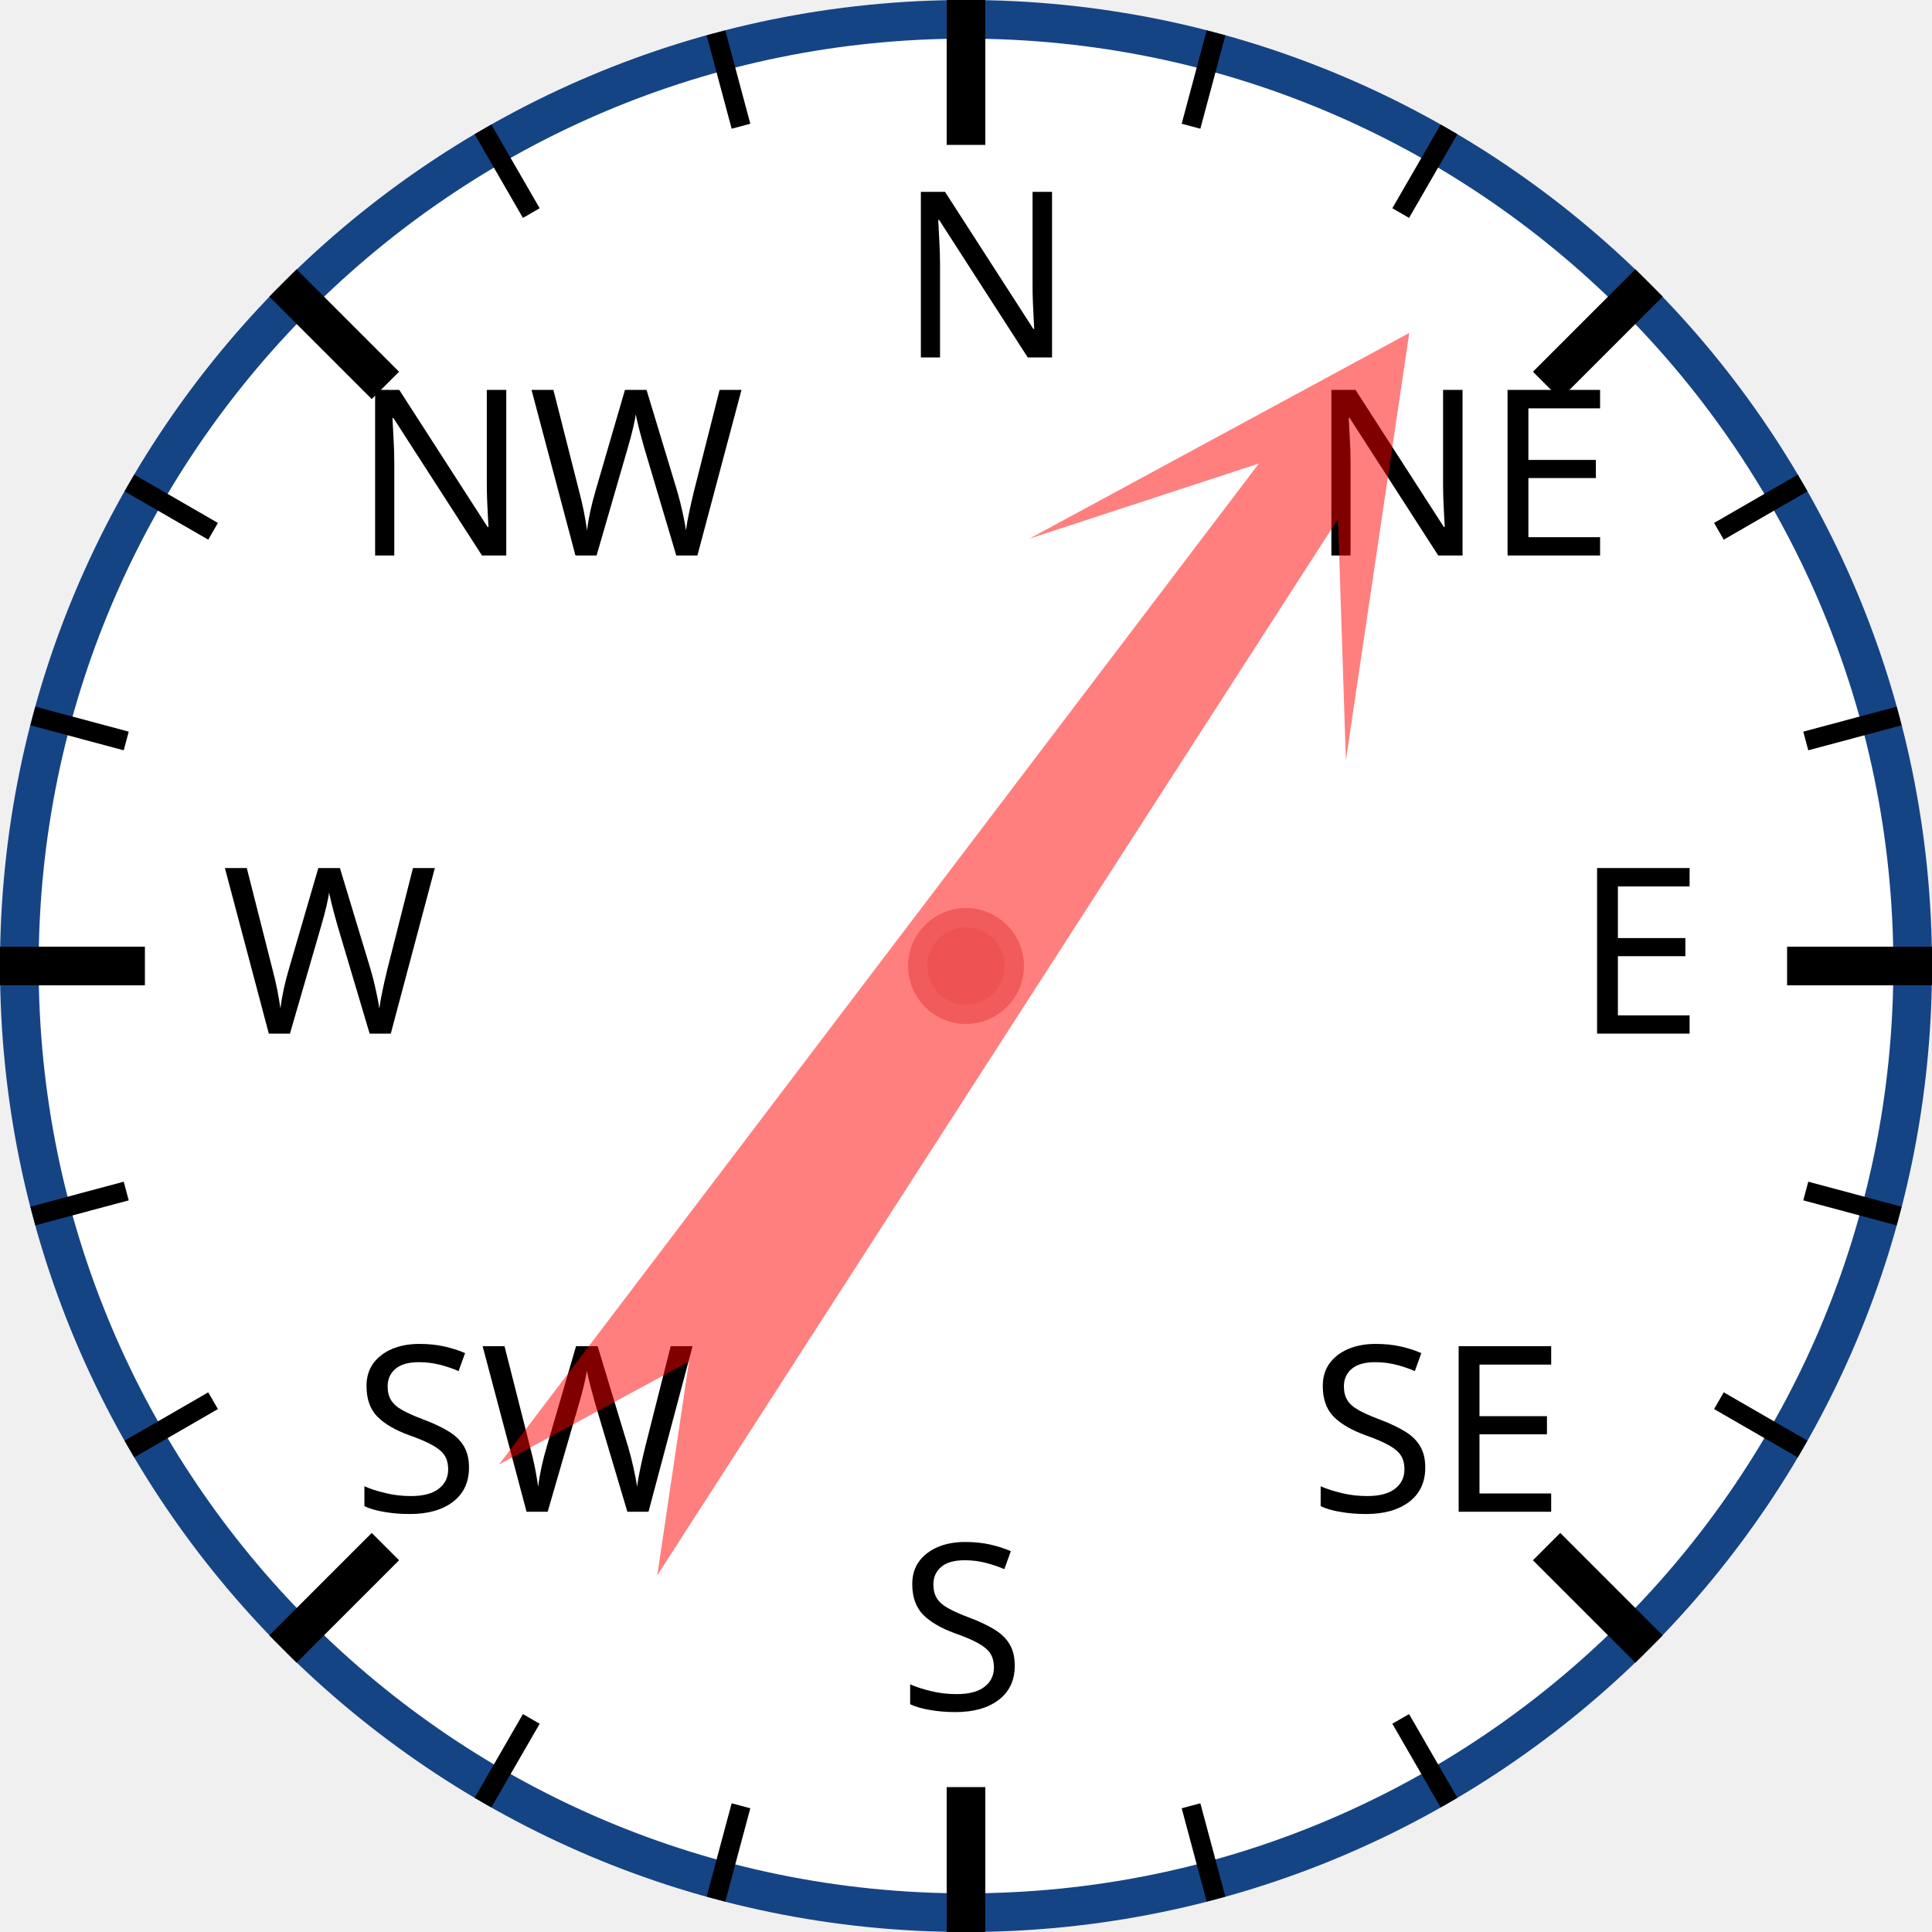
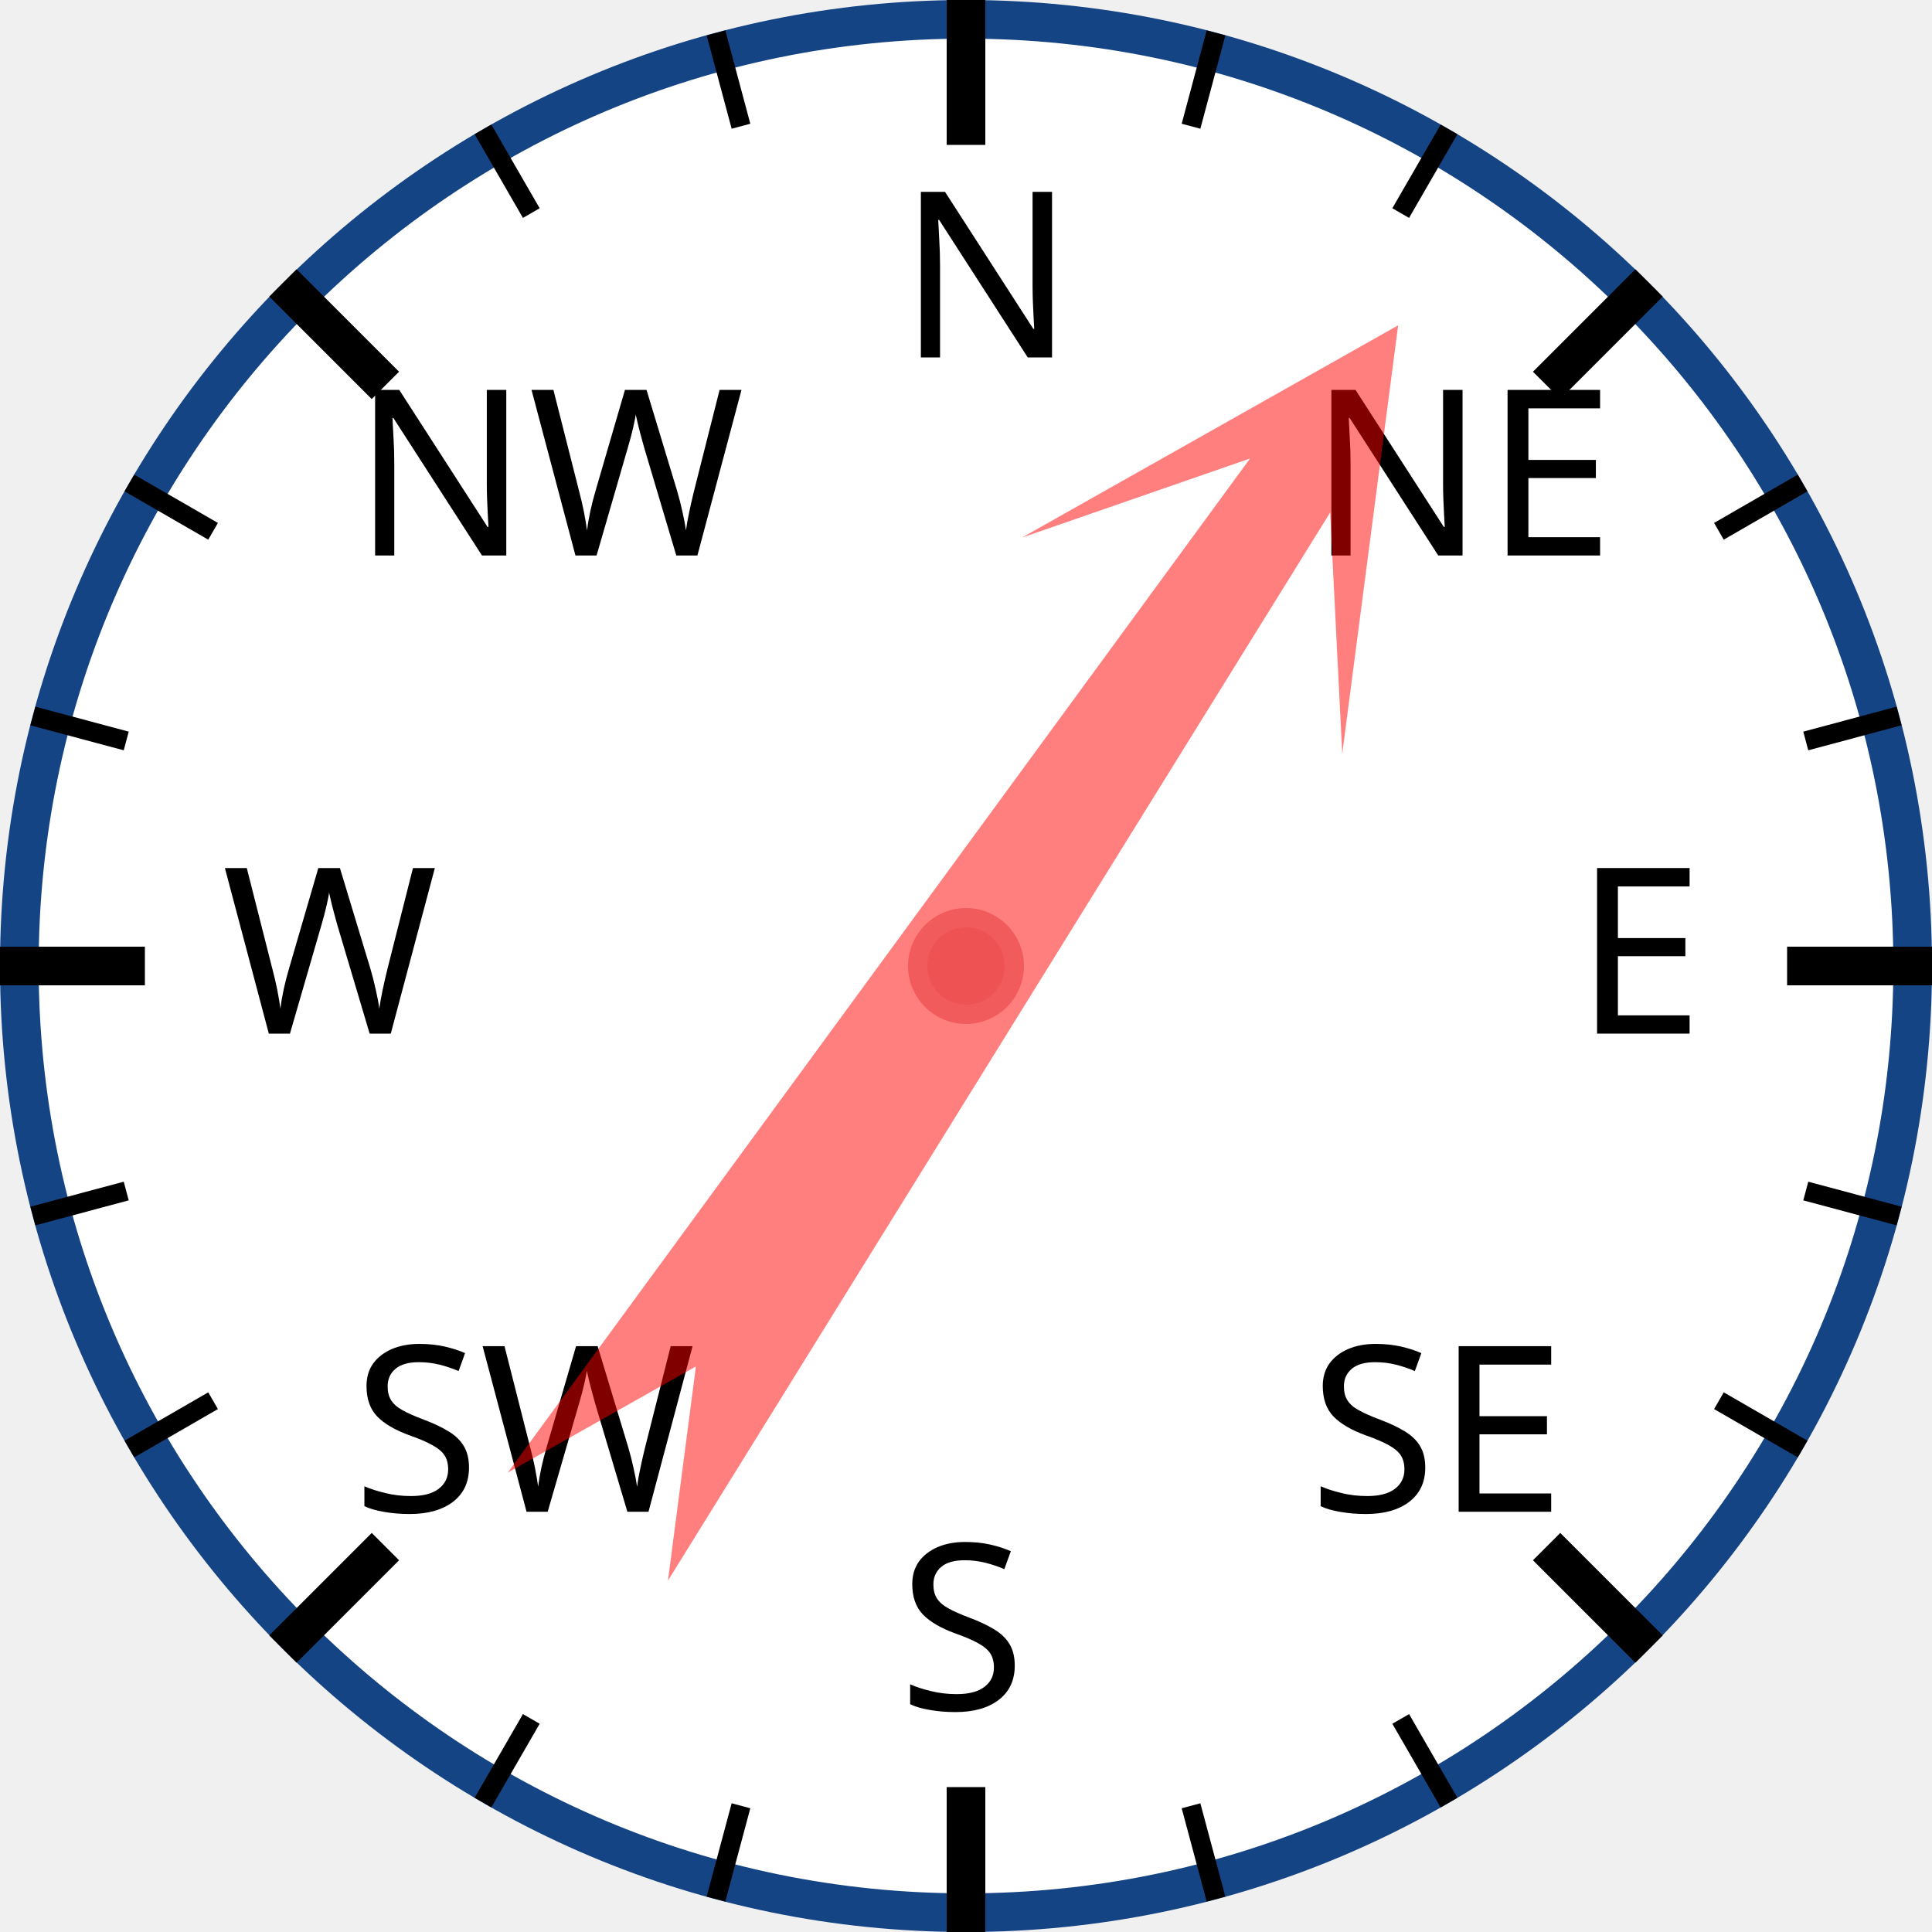
<svg xmlns="http://www.w3.org/2000/svg" width="120px" height="120px" viewBox="0 0 200 200">
  <circle cx="100" cy="100" r="98" style="fill: white; stroke: #154485; stroke-width: 4;" />
  <text x="93.0" y="37.0" style="font-family: sans-serif; font-size: 18pt;">N</text>
  <line x1="100.0" y1="0.0" x2="100.0" y2="15.0" style="stroke: black; stroke-width: 4;" />
  <line x1="74.118" y1="3.407" x2="76.706" y2="13.067" style="stroke: black; stroke-width: 2;" />
  <line x1="50" y1="13.397" x2="55" y2="22.058" style="stroke: black; stroke-width: 2;" />
  <text x="36.503" y="57.503" style="font-family: sans-serif; font-size: 18pt;">NW</text>
  <line x1="29.289" y1="29.289" x2="39.896" y2="39.896" style="stroke: black; stroke-width: 4;" />
  <line x1="13.397" y1="50" x2="22.058" y2="55" style="stroke: black; stroke-width: 2;" />
  <line x1="3.407" y1="74.118" x2="13.067" y2="76.706" style="stroke: black; stroke-width: 2;" />
  <text x="23.0" y="107.0" style="font-family: sans-serif; font-size: 18pt;">W</text>
  <line x1="0.0" y1="100.0" x2="15.0" y2="100.0" style="stroke: black; stroke-width: 4;" />
  <line x1="3.407" y1="125.882" x2="13.067" y2="123.294" style="stroke: black; stroke-width: 2;" />
  <line x1="13.397" y1="150" x2="22.058" y2="145" style="stroke: black; stroke-width: 2;" />
  <text x="36.503" y="156.497" style="font-family: sans-serif; font-size: 18pt;">SW</text>
  <line x1="29.289" y1="170.711" x2="39.896" y2="160.104" style="stroke: black; stroke-width: 4;" />
  <line x1="50" y1="186.603" x2="55" y2="177.942" style="stroke: black; stroke-width: 2;" />
  <line x1="74.118" y1="196.593" x2="76.706" y2="186.933" style="stroke: black; stroke-width: 2;" />
  <text x="93" y="177.0" style="font-family: sans-serif; font-size: 18pt;">S</text>
  <line x1="100" y1="200.0" x2="100" y2="185.0" style="stroke: black; stroke-width: 4;" />
  <line x1="125.882" y1="196.593" x2="123.294" y2="186.933" style="stroke: black; stroke-width: 2;" />
  <line x1="150.0" y1="186.603" x2="145.0" y2="177.942" style="stroke: black; stroke-width: 2;" />
  <text x="135.497" y="156.497" style="font-family: sans-serif; font-size: 18pt;">SE</text>
  <line x1="170.711" y1="170.711" x2="160.104" y2="160.104" style="stroke: black; stroke-width: 4;" />
  <line x1="186.603" y1="150" x2="177.942" y2="145" style="stroke: black; stroke-width: 2;" />
  <line x1="196.593" y1="125.882" x2="186.933" y2="123.294" style="stroke: black; stroke-width: 2;" />
  <text x="163.0" y="107" style="font-family: sans-serif; font-size: 18pt;">E</text>
  <line x1="200.0" y1="100" x2="185.0" y2="100" style="stroke: black; stroke-width: 4;" />
  <line x1="196.593" y1="74.118" x2="186.933" y2="76.706" style="stroke: black; stroke-width: 2;" />
  <line x1="186.603" y1="50" x2="177.942" y2="55" style="stroke: black; stroke-width: 2;" />
  <text x="135.497" y="57.503" style="font-family: sans-serif; font-size: 18pt;">NE</text>
  <line x1="170.711" y1="29.289" x2="160.104" y2="39.896" style="stroke: black; stroke-width: 4;" />
  <line x1="150" y1="13.397" x2="145" y2="22.058" style="stroke: black; stroke-width: 2;" />
  <line x1="125.882" y1="3.407" x2="123.294" y2="13.067" style="stroke: black; stroke-width: 2;" />
-   <polygon points="100 20 120 60 105 40 110 170 100 150 90 170 95 40 80 60" style="fill: red; fill-opacity: 0.5;" transform="rotate(35,100,100)" />
+   <polygon points="100 20 120 60 105 40 110 170 100 150 90 170 95 40 80 60" style="fill: red; fill-opacity: 0.5;" transform="rotate(34,100,100)" />
  <circle cx="100" cy="100" r="5" style="fill: #EE5252; stroke: #F25B5B; stroke-width: 2;" />
</svg>
